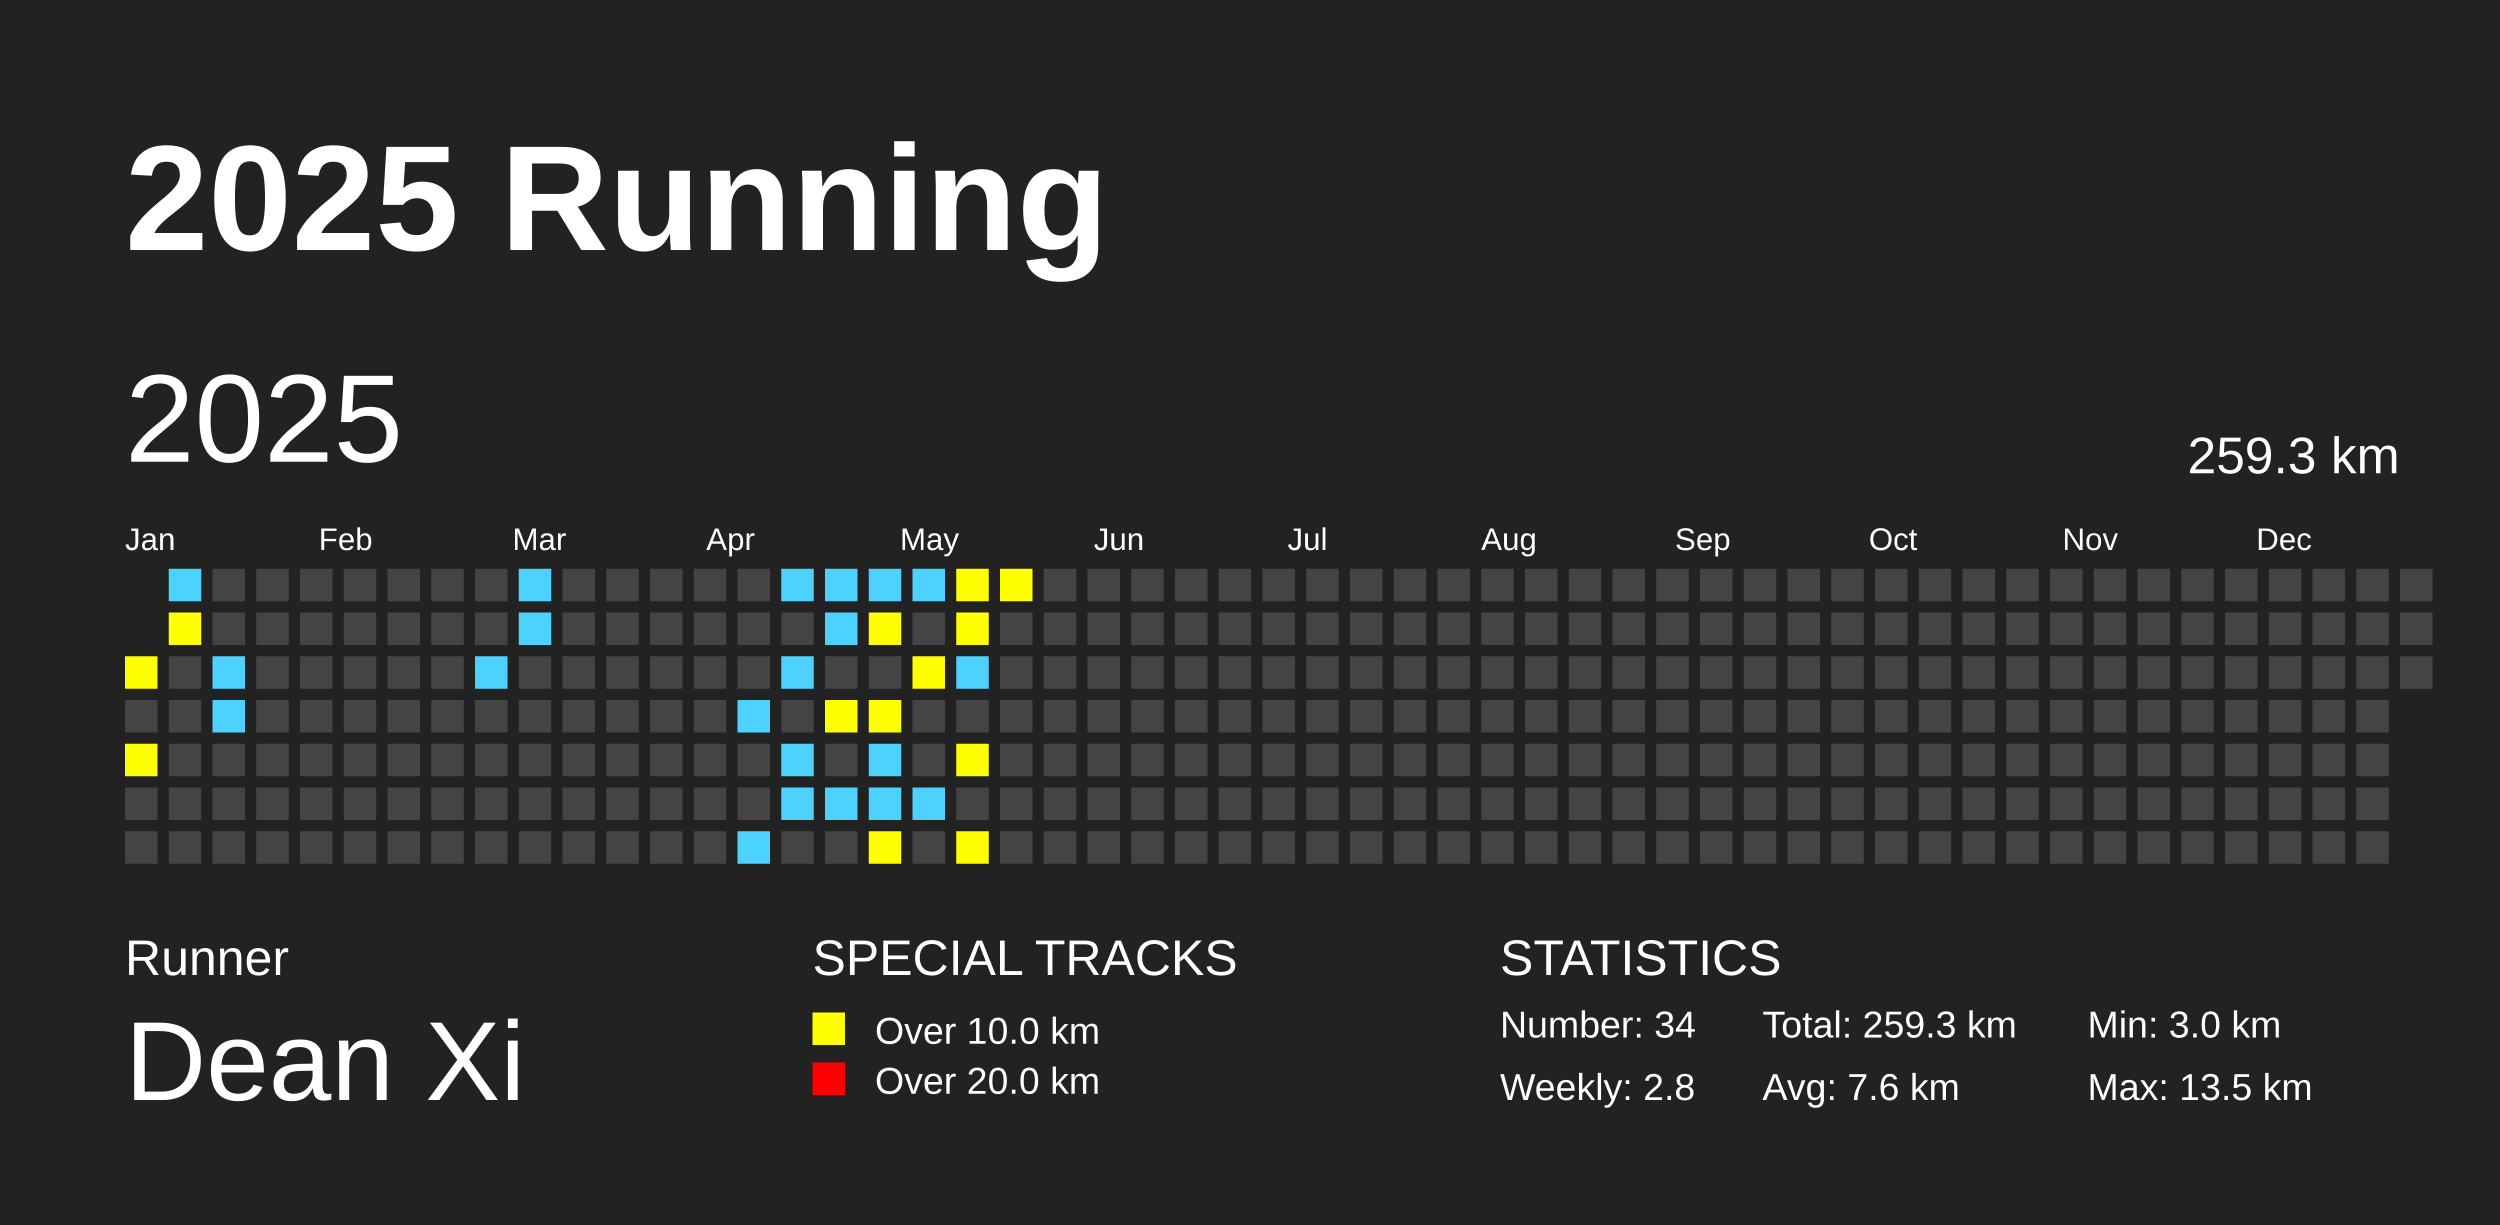
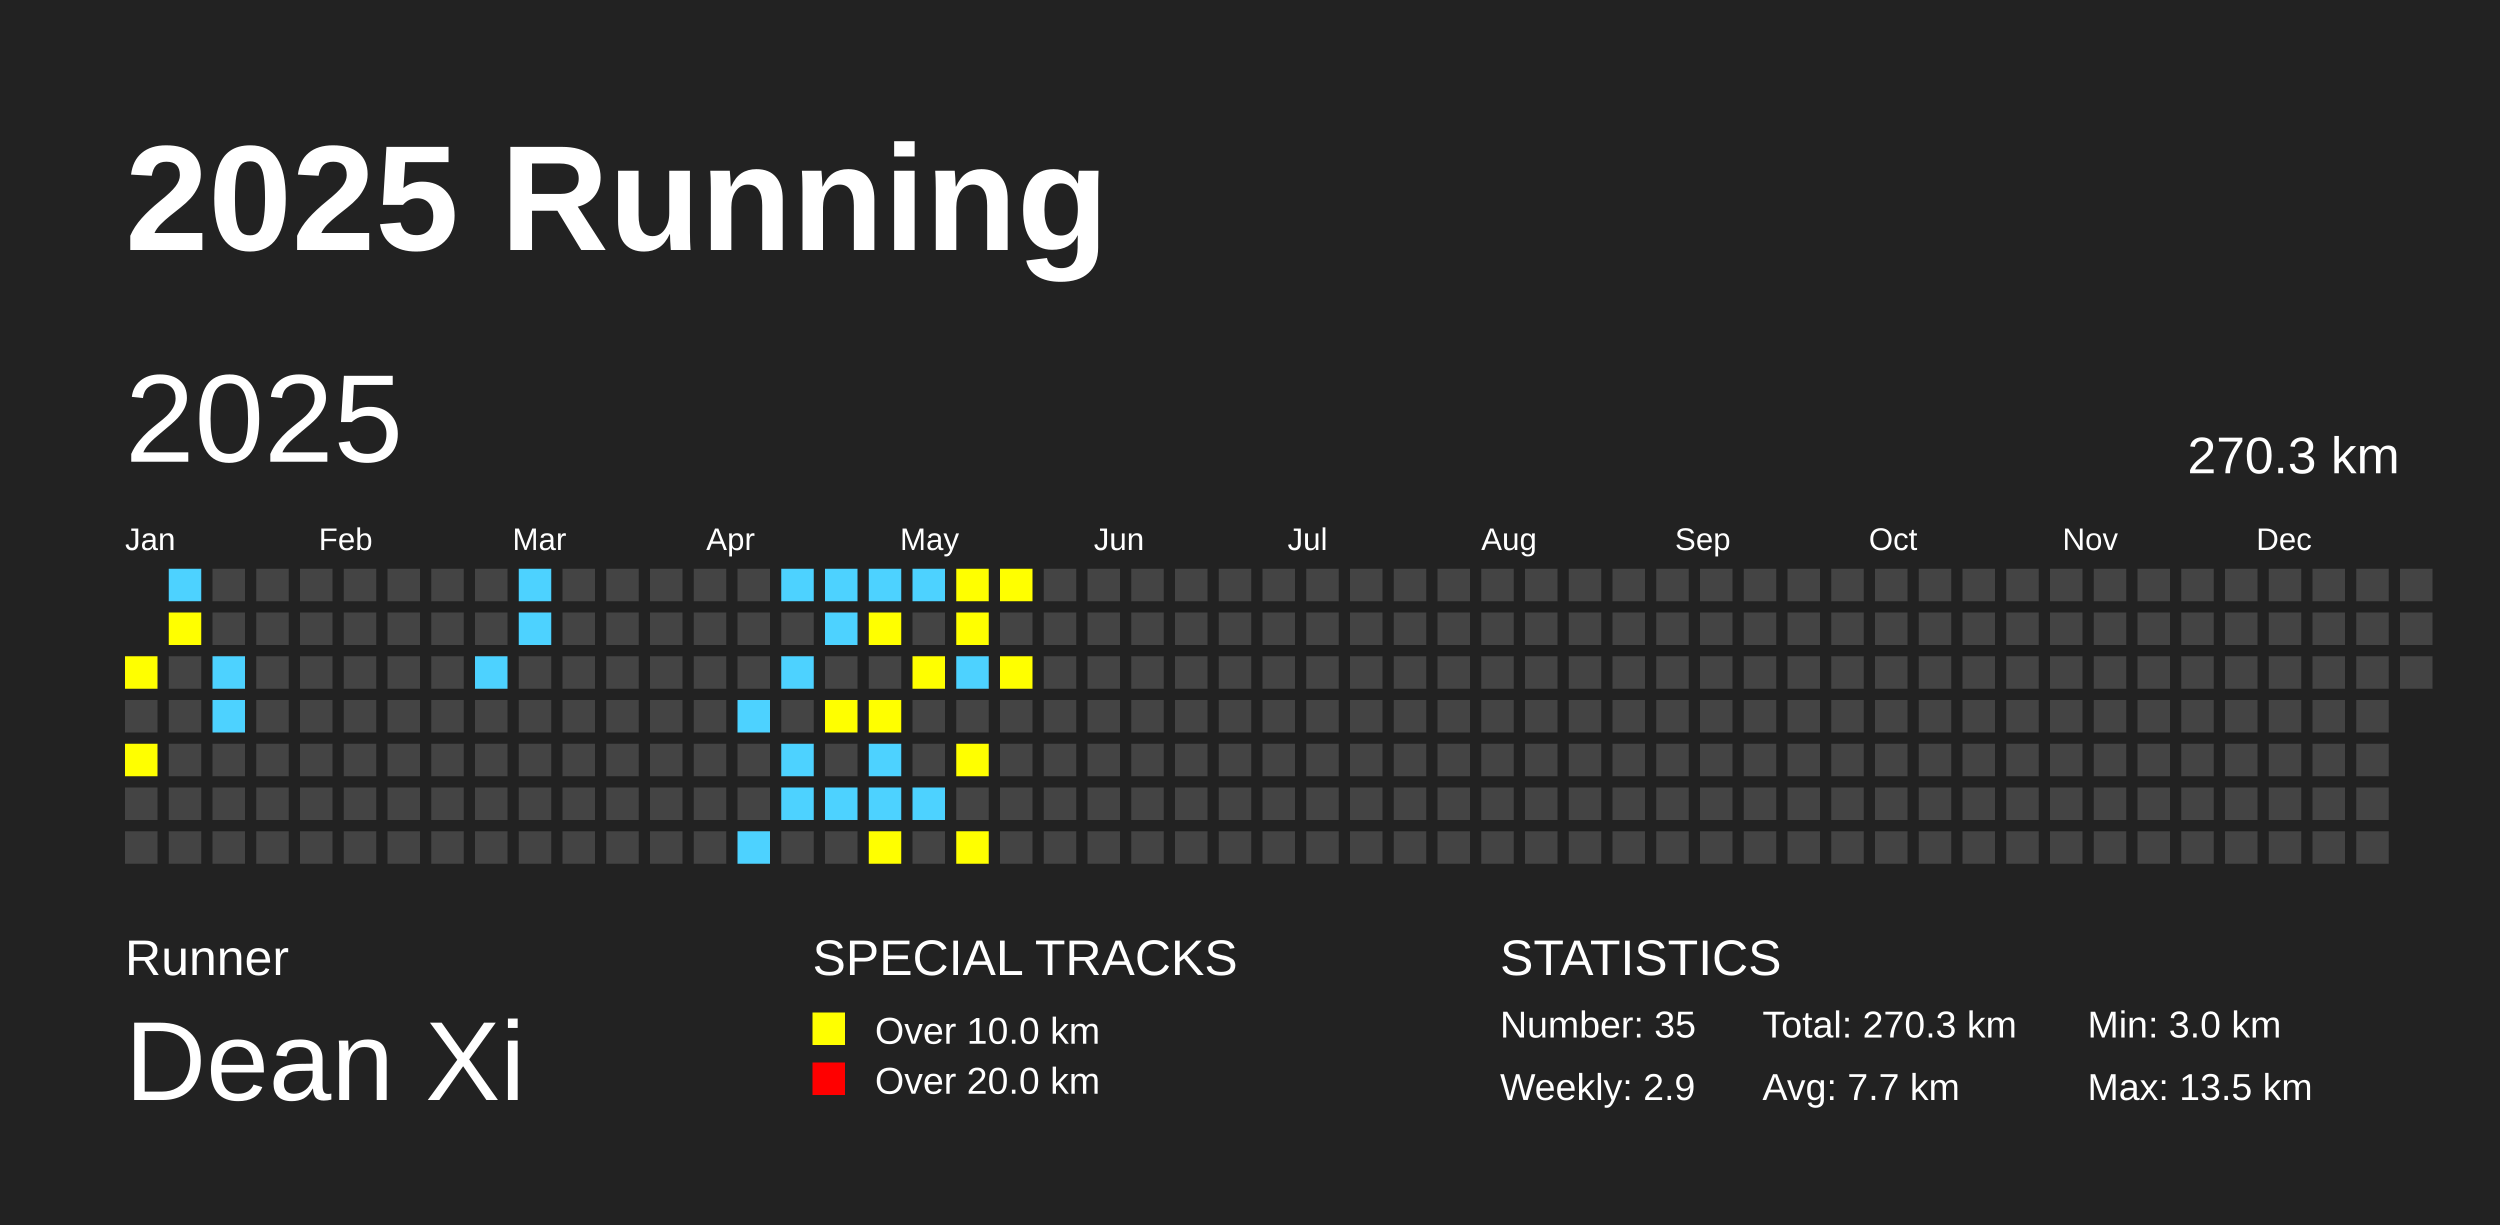
<svg xmlns="http://www.w3.org/2000/svg" baseProfile="full" height="98mm" version="1.1" viewBox="0,0,200,98" width="200mm">
  <defs />
  <rect fill="#222222" height="98" width="200" x="0" y="0" />
  <text fill="#FFFFFF" style="font-size:12px; font-family:Arial; font-weight:bold;" x="10" y="20">2025 Running</text>
  <text fill="#FFFFFF" style="font-size:4px; font-family:Arial" x="10" y="78">Runner</text>
  <text fill="#FFFFFF" style="font-size:9px; font-family:Arial" x="10" y="88">Dean Xi</text>
  <text fill="#FFFFFF" style="font-size:4px; font-family:Arial" x="65" y="78">SPECIAL TRACKS</text>
  <rect fill="yellow" height="2.6" width="2.6" x="65" y="81" />
  <text fill="#FFFFFF" style="font-size:3px; font-family:Arial" x="70" y="83.5">Over 10.0 km</text>
  <rect fill="red" height="2.6" width="2.6" x="65" y="85" />
  <text fill="#FFFFFF" style="font-size:3px; font-family:Arial" x="70" y="87.5">Over 20.0 km</text>
  <text fill="#FFFFFF" style="font-size:4px; font-family:Arial" x="120" y="78">STATISTICS</text>
-   <text fill="#FFFFFF" style="font-size:3px; font-family:Arial" x="120" y="83">Number: 34</text>
-   <text fill="#FFFFFF" style="font-size:3px; font-family:Arial" x="120" y="88">Weekly: 2.8</text>
-   <text fill="#FFFFFF" style="font-size:3px; font-family:Arial" x="141" y="83">Total: 259.3 km</text>
-   <text fill="#FFFFFF" style="font-size:3px; font-family:Arial" x="141" y="88">Avg: 7.6 km</text>
+   <text fill="#FFFFFF" style="font-size:3px; font-family:Arial" x="120" y="83">Number: 35</text>
+   <text fill="#FFFFFF" style="font-size:3px; font-family:Arial" x="120" y="88">Weekly: 2.9</text>
+   <text fill="#FFFFFF" style="font-size:3px; font-family:Arial" x="141" y="83">Total: 270.3 km</text>
+   <text fill="#FFFFFF" style="font-size:3px; font-family:Arial" x="141" y="88">Avg: 7.7 km</text>
  <text fill="#FFFFFF" style="font-size:3px; font-family:Arial" x="167" y="83">Min: 3.0 km</text>
  <text fill="#FFFFFF" style="font-size:3px; font-family:Arial" x="167" y="88">Max: 13.5 km</text>
  <text dominant-baseline="hanging" fill="#FFFFFF" style="font-size:10.0px; font-family:Arial;" x="10" y="30">2025</text>
-   <text dominant-baseline="hanging" fill="#FFFFFF" style="font-size:4.125px; font-family:Arial;" x="175" y="35">259.3 km</text>
+   <text dominant-baseline="hanging" fill="#FFFFFF" style="font-size:4.125px; font-family:Arial;" x="175" y="35">270.3 km</text>
  <text fill="#FFFFFF" style="font-size:2.5px; font-family:Arial" x="10.0" y="44">Jan</text>
  <text fill="#FFFFFF" style="font-size:2.5px; font-family:Arial" x="25.5" y="44">Feb</text>
  <text fill="#FFFFFF" style="font-size:2.5px; font-family:Arial" x="41.0" y="44">Mar</text>
  <text fill="#FFFFFF" style="font-size:2.5px; font-family:Arial" x="56.5" y="44">Apr</text>
  <text fill="#FFFFFF" style="font-size:2.5px; font-family:Arial" x="72.0" y="44">May</text>
  <text fill="#FFFFFF" style="font-size:2.5px; font-family:Arial" x="87.5" y="44">Jun</text>
  <text fill="#FFFFFF" style="font-size:2.5px; font-family:Arial" x="103.0" y="44">Jul</text>
  <text fill="#FFFFFF" style="font-size:2.5px; font-family:Arial" x="118.5" y="44">Aug</text>
  <text fill="#FFFFFF" style="font-size:2.5px; font-family:Arial" x="134.0" y="44">Sep</text>
  <text fill="#FFFFFF" style="font-size:2.5px; font-family:Arial" x="149.5" y="44">Oct</text>
  <text fill="#FFFFFF" style="font-size:2.5px; font-family:Arial" x="165.0" y="44">Nov</text>
  <text fill="#FFFFFF" style="font-size:2.5px; font-family:Arial" x="180.5" y="44">Dec</text>
  <rect fill="yellow" height="2.6" width="2.6" x="10.0" y="52.5" />
  <rect fill="#444444" height="2.6" width="2.6" x="10.0" y="56.0" />
  <rect fill="yellow" height="2.6" width="2.6" x="10.0" y="59.5" />
  <rect fill="#444444" height="2.6" width="2.6" x="10.0" y="63.0" />
  <rect fill="#444444" height="2.6" width="2.6" x="10.0" y="66.5" />
  <rect fill="#4DD2FF" height="2.6" width="2.6" x="13.5" y="45.5" />
  <rect fill="yellow" height="2.6" width="2.6" x="13.5" y="49.0" />
  <rect fill="#444444" height="2.6" width="2.6" x="13.5" y="52.5" />
  <rect fill="#444444" height="2.6" width="2.6" x="13.5" y="56.0" />
  <rect fill="#444444" height="2.6" width="2.6" x="13.5" y="59.5" />
  <rect fill="#444444" height="2.6" width="2.6" x="13.5" y="63.0" />
  <rect fill="#444444" height="2.6" width="2.6" x="13.5" y="66.5" />
  <rect fill="#444444" height="2.6" width="2.6" x="17.0" y="45.5" />
  <rect fill="#444444" height="2.6" width="2.6" x="17.0" y="49.0" />
  <rect fill="#4DD2FF" height="2.6" width="2.6" x="17.0" y="52.5" />
  <rect fill="#4DD2FF" height="2.6" width="2.6" x="17.0" y="56.0" />
  <rect fill="#444444" height="2.6" width="2.6" x="17.0" y="59.5" />
  <rect fill="#444444" height="2.6" width="2.6" x="17.0" y="63.0" />
  <rect fill="#444444" height="2.6" width="2.6" x="17.0" y="66.5" />
  <rect fill="#444444" height="2.6" width="2.6" x="20.5" y="45.5" />
  <rect fill="#444444" height="2.6" width="2.6" x="20.5" y="49.0" />
  <rect fill="#444444" height="2.6" width="2.6" x="20.5" y="52.5" />
  <rect fill="#444444" height="2.6" width="2.6" x="20.5" y="56.0" />
  <rect fill="#444444" height="2.6" width="2.6" x="20.5" y="59.5" />
  <rect fill="#444444" height="2.6" width="2.6" x="20.5" y="63.0" />
  <rect fill="#444444" height="2.6" width="2.6" x="20.5" y="66.5" />
  <rect fill="#444444" height="2.6" width="2.6" x="24.0" y="45.5" />
  <rect fill="#444444" height="2.6" width="2.6" x="24.0" y="49.0" />
  <rect fill="#444444" height="2.6" width="2.6" x="24.0" y="52.5" />
  <rect fill="#444444" height="2.6" width="2.6" x="24.0" y="56.0" />
  <rect fill="#444444" height="2.6" width="2.6" x="24.0" y="59.5" />
  <rect fill="#444444" height="2.6" width="2.6" x="24.0" y="63.0" />
  <rect fill="#444444" height="2.6" width="2.6" x="24.0" y="66.5" />
  <rect fill="#444444" height="2.6" width="2.6" x="27.5" y="45.5" />
  <rect fill="#444444" height="2.6" width="2.6" x="27.5" y="49.0" />
  <rect fill="#444444" height="2.6" width="2.6" x="27.5" y="52.5" />
  <rect fill="#444444" height="2.6" width="2.6" x="27.5" y="56.0" />
  <rect fill="#444444" height="2.6" width="2.6" x="27.5" y="59.5" />
  <rect fill="#444444" height="2.6" width="2.6" x="27.5" y="63.0" />
  <rect fill="#444444" height="2.6" width="2.6" x="27.5" y="66.5" />
  <rect fill="#444444" height="2.6" width="2.6" x="31.0" y="45.5" />
  <rect fill="#444444" height="2.6" width="2.6" x="31.0" y="49.0" />
  <rect fill="#444444" height="2.6" width="2.6" x="31.0" y="52.5" />
  <rect fill="#444444" height="2.6" width="2.6" x="31.0" y="56.0" />
  <rect fill="#444444" height="2.6" width="2.6" x="31.0" y="59.5" />
  <rect fill="#444444" height="2.6" width="2.6" x="31.0" y="63.0" />
  <rect fill="#444444" height="2.6" width="2.6" x="31.0" y="66.5" />
  <rect fill="#444444" height="2.6" width="2.6" x="34.5" y="45.5" />
  <rect fill="#444444" height="2.6" width="2.6" x="34.5" y="49.0" />
  <rect fill="#444444" height="2.6" width="2.6" x="34.5" y="52.5" />
  <rect fill="#444444" height="2.6" width="2.6" x="34.5" y="56.0" />
  <rect fill="#444444" height="2.6" width="2.6" x="34.5" y="59.5" />
  <rect fill="#444444" height="2.6" width="2.6" x="34.5" y="63.0" />
  <rect fill="#444444" height="2.6" width="2.6" x="34.5" y="66.5" />
  <rect fill="#444444" height="2.6" width="2.6" x="38.0" y="45.5" />
  <rect fill="#444444" height="2.6" width="2.6" x="38.0" y="49.0" />
  <rect fill="#4DD2FF" height="2.6" width="2.6" x="38.0" y="52.5" />
  <rect fill="#444444" height="2.6" width="2.6" x="38.0" y="56.0" />
  <rect fill="#444444" height="2.6" width="2.6" x="38.0" y="59.5" />
  <rect fill="#444444" height="2.6" width="2.6" x="38.0" y="63.0" />
  <rect fill="#444444" height="2.6" width="2.6" x="38.0" y="66.5" />
  <rect fill="#4DD2FF" height="2.6" width="2.6" x="41.5" y="45.5" />
  <rect fill="#4DD2FF" height="2.6" width="2.6" x="41.5" y="49.0" />
  <rect fill="#444444" height="2.6" width="2.6" x="41.5" y="52.5" />
  <rect fill="#444444" height="2.6" width="2.6" x="41.5" y="56.0" />
  <rect fill="#444444" height="2.6" width="2.6" x="41.5" y="59.5" />
  <rect fill="#444444" height="2.6" width="2.6" x="41.5" y="63.0" />
  <rect fill="#444444" height="2.6" width="2.6" x="41.5" y="66.5" />
  <rect fill="#444444" height="2.6" width="2.6" x="45.0" y="45.5" />
  <rect fill="#444444" height="2.6" width="2.6" x="45.0" y="49.0" />
  <rect fill="#444444" height="2.6" width="2.6" x="45.0" y="52.5" />
  <rect fill="#444444" height="2.6" width="2.6" x="45.0" y="56.0" />
  <rect fill="#444444" height="2.6" width="2.6" x="45.0" y="59.5" />
  <rect fill="#444444" height="2.6" width="2.6" x="45.0" y="63.0" />
  <rect fill="#444444" height="2.6" width="2.6" x="45.0" y="66.5" />
  <rect fill="#444444" height="2.6" width="2.6" x="48.5" y="45.5" />
  <rect fill="#444444" height="2.6" width="2.6" x="48.5" y="49.0" />
  <rect fill="#444444" height="2.6" width="2.6" x="48.5" y="52.5" />
  <rect fill="#444444" height="2.6" width="2.6" x="48.5" y="56.0" />
  <rect fill="#444444" height="2.6" width="2.6" x="48.5" y="59.5" />
  <rect fill="#444444" height="2.6" width="2.6" x="48.5" y="63.0" />
  <rect fill="#444444" height="2.6" width="2.6" x="48.5" y="66.5" />
  <rect fill="#444444" height="2.6" width="2.6" x="52.0" y="45.5" />
  <rect fill="#444444" height="2.6" width="2.6" x="52.0" y="49.0" />
  <rect fill="#444444" height="2.6" width="2.6" x="52.0" y="52.5" />
  <rect fill="#444444" height="2.6" width="2.6" x="52.0" y="56.0" />
  <rect fill="#444444" height="2.6" width="2.6" x="52.0" y="59.5" />
  <rect fill="#444444" height="2.6" width="2.6" x="52.0" y="63.0" />
  <rect fill="#444444" height="2.6" width="2.6" x="52.0" y="66.5" />
  <rect fill="#444444" height="2.6" width="2.6" x="55.5" y="45.5" />
  <rect fill="#444444" height="2.6" width="2.6" x="55.5" y="49.0" />
  <rect fill="#444444" height="2.6" width="2.6" x="55.5" y="52.5" />
  <rect fill="#444444" height="2.6" width="2.6" x="55.5" y="56.0" />
  <rect fill="#444444" height="2.6" width="2.6" x="55.5" y="59.5" />
  <rect fill="#444444" height="2.6" width="2.6" x="55.5" y="63.0" />
  <rect fill="#444444" height="2.6" width="2.6" x="55.5" y="66.5" />
  <rect fill="#444444" height="2.6" width="2.6" x="59.0" y="45.5" />
  <rect fill="#444444" height="2.6" width="2.6" x="59.0" y="49.0" />
  <rect fill="#444444" height="2.6" width="2.6" x="59.0" y="52.5" />
  <rect fill="#4DD2FF" height="2.6" width="2.6" x="59.0" y="56.0" />
  <rect fill="#444444" height="2.6" width="2.6" x="59.0" y="59.5" />
  <rect fill="#444444" height="2.6" width="2.6" x="59.0" y="63.0" />
  <rect fill="#4DD2FF" height="2.6" width="2.6" x="59.0" y="66.5" />
  <rect fill="#4DD2FF" height="2.6" width="2.6" x="62.5" y="45.5" />
  <rect fill="#444444" height="2.6" width="2.6" x="62.5" y="49.0" />
  <rect fill="#4DD2FF" height="2.6" width="2.6" x="62.5" y="52.5" />
  <rect fill="#444444" height="2.6" width="2.6" x="62.5" y="56.0" />
  <rect fill="#4DD2FF" height="2.6" width="2.6" x="62.5" y="59.5" />
  <rect fill="#4DD2FF" height="2.6" width="2.6" x="62.5" y="63.0" />
  <rect fill="#444444" height="2.6" width="2.6" x="62.5" y="66.5" />
  <rect fill="#4DD2FF" height="2.6" width="2.6" x="66.0" y="45.5" />
  <rect fill="#4DD2FF" height="2.6" width="2.6" x="66.0" y="49.0" />
  <rect fill="#444444" height="2.6" width="2.6" x="66.0" y="52.5" />
  <rect fill="yellow" height="2.6" width="2.6" x="66.0" y="56.0" />
  <rect fill="#444444" height="2.6" width="2.6" x="66.0" y="59.5" />
  <rect fill="#4DD2FF" height="2.6" width="2.6" x="66.0" y="63.0" />
  <rect fill="#444444" height="2.6" width="2.6" x="66.0" y="66.5" />
  <rect fill="#4DD2FF" height="2.6" width="2.6" x="69.5" y="45.5" />
  <rect fill="yellow" height="2.6" width="2.6" x="69.5" y="49.0" />
  <rect fill="#444444" height="2.6" width="2.6" x="69.5" y="52.5" />
  <rect fill="yellow" height="2.6" width="2.6" x="69.5" y="56.0" />
  <rect fill="#4DD2FF" height="2.6" width="2.6" x="69.5" y="59.5" />
  <rect fill="#4DD2FF" height="2.6" width="2.6" x="69.5" y="63.0" />
  <rect fill="yellow" height="2.6" width="2.6" x="69.5" y="66.5" />
  <rect fill="#4DD2FF" height="2.6" width="2.6" x="73.0" y="45.5" />
  <rect fill="#444444" height="2.6" width="2.6" x="73.0" y="49.0" />
  <rect fill="yellow" height="2.6" width="2.6" x="73.0" y="52.5" />
  <rect fill="#444444" height="2.6" width="2.6" x="73.0" y="56.0" />
  <rect fill="#444444" height="2.6" width="2.6" x="73.0" y="59.5" />
  <rect fill="#4DD2FF" height="2.6" width="2.6" x="73.0" y="63.0" />
  <rect fill="#444444" height="2.6" width="2.6" x="73.0" y="66.5" />
  <rect fill="yellow" height="2.6" width="2.6" x="76.5" y="45.5" />
  <rect fill="yellow" height="2.6" width="2.6" x="76.5" y="49.0" />
  <rect fill="#4DD2FF" height="2.6" width="2.6" x="76.5" y="52.5" />
  <rect fill="#444444" height="2.6" width="2.6" x="76.5" y="56.0" />
  <rect fill="yellow" height="2.6" width="2.6" x="76.5" y="59.5" />
  <rect fill="#444444" height="2.6" width="2.6" x="76.5" y="63.0" />
  <rect fill="yellow" height="2.6" width="2.6" x="76.5" y="66.5" />
  <rect fill="yellow" height="2.6" width="2.6" x="80.0" y="45.5" />
  <rect fill="#444444" height="2.6" width="2.6" x="80.0" y="49.0" />
-   <rect fill="#444444" height="2.6" width="2.6" x="80.0" y="52.5" />
+   <rect fill="yellow" height="2.6" width="2.6" x="80.0" y="52.5" />
  <rect fill="#444444" height="2.6" width="2.6" x="80.0" y="56.0" />
  <rect fill="#444444" height="2.6" width="2.6" x="80.0" y="59.5" />
  <rect fill="#444444" height="2.6" width="2.6" x="80.0" y="63.0" />
  <rect fill="#444444" height="2.6" width="2.6" x="80.0" y="66.5" />
  <rect fill="#444444" height="2.6" width="2.6" x="83.5" y="45.5" />
  <rect fill="#444444" height="2.6" width="2.6" x="83.5" y="49.0" />
  <rect fill="#444444" height="2.6" width="2.6" x="83.5" y="52.5" />
  <rect fill="#444444" height="2.6" width="2.6" x="83.5" y="56.0" />
  <rect fill="#444444" height="2.6" width="2.6" x="83.5" y="59.5" />
  <rect fill="#444444" height="2.6" width="2.6" x="83.5" y="63.0" />
  <rect fill="#444444" height="2.6" width="2.6" x="83.5" y="66.5" />
  <rect fill="#444444" height="2.6" width="2.6" x="87.0" y="45.5" />
  <rect fill="#444444" height="2.6" width="2.6" x="87.0" y="49.0" />
  <rect fill="#444444" height="2.6" width="2.6" x="87.0" y="52.5" />
  <rect fill="#444444" height="2.6" width="2.6" x="87.0" y="56.0" />
  <rect fill="#444444" height="2.6" width="2.6" x="87.0" y="59.5" />
  <rect fill="#444444" height="2.6" width="2.6" x="87.0" y="63.0" />
  <rect fill="#444444" height="2.6" width="2.6" x="87.0" y="66.5" />
  <rect fill="#444444" height="2.6" width="2.6" x="90.5" y="45.5" />
  <rect fill="#444444" height="2.6" width="2.6" x="90.5" y="49.0" />
  <rect fill="#444444" height="2.6" width="2.6" x="90.5" y="52.5" />
  <rect fill="#444444" height="2.6" width="2.6" x="90.5" y="56.0" />
  <rect fill="#444444" height="2.6" width="2.6" x="90.5" y="59.5" />
  <rect fill="#444444" height="2.6" width="2.6" x="90.5" y="63.0" />
  <rect fill="#444444" height="2.6" width="2.6" x="90.5" y="66.5" />
  <rect fill="#444444" height="2.6" width="2.6" x="94.0" y="45.5" />
  <rect fill="#444444" height="2.6" width="2.6" x="94.0" y="49.0" />
  <rect fill="#444444" height="2.6" width="2.6" x="94.0" y="52.5" />
  <rect fill="#444444" height="2.6" width="2.6" x="94.0" y="56.0" />
  <rect fill="#444444" height="2.6" width="2.6" x="94.0" y="59.5" />
  <rect fill="#444444" height="2.6" width="2.6" x="94.0" y="63.0" />
  <rect fill="#444444" height="2.6" width="2.6" x="94.0" y="66.5" />
  <rect fill="#444444" height="2.6" width="2.6" x="97.5" y="45.5" />
  <rect fill="#444444" height="2.6" width="2.6" x="97.5" y="49.0" />
  <rect fill="#444444" height="2.6" width="2.6" x="97.5" y="52.5" />
  <rect fill="#444444" height="2.6" width="2.6" x="97.5" y="56.0" />
  <rect fill="#444444" height="2.6" width="2.6" x="97.5" y="59.5" />
  <rect fill="#444444" height="2.6" width="2.6" x="97.5" y="63.0" />
  <rect fill="#444444" height="2.6" width="2.6" x="97.5" y="66.5" />
  <rect fill="#444444" height="2.6" width="2.6" x="101.0" y="45.5" />
  <rect fill="#444444" height="2.6" width="2.6" x="101.0" y="49.0" />
  <rect fill="#444444" height="2.6" width="2.6" x="101.0" y="52.5" />
  <rect fill="#444444" height="2.6" width="2.6" x="101.0" y="56.0" />
  <rect fill="#444444" height="2.6" width="2.6" x="101.0" y="59.5" />
  <rect fill="#444444" height="2.6" width="2.6" x="101.0" y="63.0" />
  <rect fill="#444444" height="2.6" width="2.6" x="101.0" y="66.5" />
  <rect fill="#444444" height="2.6" width="2.6" x="104.5" y="45.5" />
  <rect fill="#444444" height="2.6" width="2.6" x="104.5" y="49.0" />
  <rect fill="#444444" height="2.6" width="2.6" x="104.5" y="52.5" />
  <rect fill="#444444" height="2.6" width="2.6" x="104.5" y="56.0" />
  <rect fill="#444444" height="2.6" width="2.6" x="104.5" y="59.5" />
  <rect fill="#444444" height="2.6" width="2.6" x="104.5" y="63.0" />
  <rect fill="#444444" height="2.6" width="2.6" x="104.5" y="66.5" />
  <rect fill="#444444" height="2.6" width="2.6" x="108.0" y="45.5" />
  <rect fill="#444444" height="2.6" width="2.6" x="108.0" y="49.0" />
  <rect fill="#444444" height="2.6" width="2.6" x="108.0" y="52.5" />
  <rect fill="#444444" height="2.6" width="2.6" x="108.0" y="56.0" />
  <rect fill="#444444" height="2.6" width="2.6" x="108.0" y="59.5" />
  <rect fill="#444444" height="2.6" width="2.6" x="108.0" y="63.0" />
  <rect fill="#444444" height="2.6" width="2.6" x="108.0" y="66.5" />
  <rect fill="#444444" height="2.6" width="2.6" x="111.5" y="45.5" />
  <rect fill="#444444" height="2.6" width="2.6" x="111.5" y="49.0" />
  <rect fill="#444444" height="2.6" width="2.6" x="111.5" y="52.5" />
  <rect fill="#444444" height="2.6" width="2.6" x="111.5" y="56.0" />
  <rect fill="#444444" height="2.6" width="2.6" x="111.5" y="59.5" />
  <rect fill="#444444" height="2.6" width="2.6" x="111.5" y="63.0" />
  <rect fill="#444444" height="2.6" width="2.6" x="111.5" y="66.5" />
  <rect fill="#444444" height="2.6" width="2.6" x="115.0" y="45.5" />
  <rect fill="#444444" height="2.6" width="2.6" x="115.0" y="49.0" />
  <rect fill="#444444" height="2.6" width="2.6" x="115.0" y="52.5" />
  <rect fill="#444444" height="2.6" width="2.6" x="115.0" y="56.0" />
  <rect fill="#444444" height="2.6" width="2.6" x="115.0" y="59.5" />
  <rect fill="#444444" height="2.6" width="2.6" x="115.0" y="63.0" />
  <rect fill="#444444" height="2.6" width="2.6" x="115.0" y="66.5" />
  <rect fill="#444444" height="2.6" width="2.6" x="118.5" y="45.5" />
  <rect fill="#444444" height="2.6" width="2.6" x="118.5" y="49.0" />
  <rect fill="#444444" height="2.6" width="2.6" x="118.5" y="52.5" />
  <rect fill="#444444" height="2.6" width="2.6" x="118.5" y="56.0" />
  <rect fill="#444444" height="2.6" width="2.6" x="118.5" y="59.5" />
  <rect fill="#444444" height="2.6" width="2.6" x="118.5" y="63.0" />
  <rect fill="#444444" height="2.6" width="2.6" x="118.5" y="66.5" />
  <rect fill="#444444" height="2.6" width="2.6" x="122.0" y="45.5" />
  <rect fill="#444444" height="2.6" width="2.6" x="122.0" y="49.0" />
  <rect fill="#444444" height="2.6" width="2.6" x="122.0" y="52.5" />
  <rect fill="#444444" height="2.6" width="2.6" x="122.0" y="56.0" />
  <rect fill="#444444" height="2.6" width="2.6" x="122.0" y="59.5" />
  <rect fill="#444444" height="2.6" width="2.6" x="122.0" y="63.0" />
  <rect fill="#444444" height="2.6" width="2.6" x="122.0" y="66.5" />
  <rect fill="#444444" height="2.6" width="2.6" x="125.5" y="45.5" />
  <rect fill="#444444" height="2.6" width="2.6" x="125.5" y="49.0" />
  <rect fill="#444444" height="2.6" width="2.6" x="125.5" y="52.5" />
  <rect fill="#444444" height="2.6" width="2.6" x="125.5" y="56.0" />
  <rect fill="#444444" height="2.6" width="2.6" x="125.5" y="59.5" />
  <rect fill="#444444" height="2.6" width="2.6" x="125.5" y="63.0" />
  <rect fill="#444444" height="2.6" width="2.6" x="125.5" y="66.5" />
  <rect fill="#444444" height="2.6" width="2.6" x="129.0" y="45.5" />
  <rect fill="#444444" height="2.6" width="2.6" x="129.0" y="49.0" />
  <rect fill="#444444" height="2.6" width="2.6" x="129.0" y="52.5" />
  <rect fill="#444444" height="2.6" width="2.6" x="129.0" y="56.0" />
  <rect fill="#444444" height="2.6" width="2.6" x="129.0" y="59.5" />
  <rect fill="#444444" height="2.6" width="2.6" x="129.0" y="63.0" />
  <rect fill="#444444" height="2.6" width="2.6" x="129.0" y="66.5" />
  <rect fill="#444444" height="2.6" width="2.6" x="132.5" y="45.5" />
  <rect fill="#444444" height="2.6" width="2.6" x="132.5" y="49.0" />
  <rect fill="#444444" height="2.6" width="2.6" x="132.5" y="52.5" />
  <rect fill="#444444" height="2.6" width="2.6" x="132.5" y="56.0" />
  <rect fill="#444444" height="2.6" width="2.6" x="132.5" y="59.5" />
  <rect fill="#444444" height="2.6" width="2.6" x="132.5" y="63.0" />
  <rect fill="#444444" height="2.6" width="2.6" x="132.5" y="66.5" />
  <rect fill="#444444" height="2.6" width="2.6" x="136.0" y="45.5" />
  <rect fill="#444444" height="2.6" width="2.6" x="136.0" y="49.0" />
  <rect fill="#444444" height="2.6" width="2.6" x="136.0" y="52.5" />
  <rect fill="#444444" height="2.6" width="2.6" x="136.0" y="56.0" />
  <rect fill="#444444" height="2.6" width="2.6" x="136.0" y="59.5" />
  <rect fill="#444444" height="2.6" width="2.6" x="136.0" y="63.0" />
  <rect fill="#444444" height="2.6" width="2.6" x="136.0" y="66.5" />
  <rect fill="#444444" height="2.6" width="2.6" x="139.5" y="45.5" />
  <rect fill="#444444" height="2.6" width="2.6" x="139.5" y="49.0" />
  <rect fill="#444444" height="2.6" width="2.6" x="139.5" y="52.5" />
  <rect fill="#444444" height="2.6" width="2.6" x="139.5" y="56.0" />
  <rect fill="#444444" height="2.6" width="2.6" x="139.5" y="59.5" />
  <rect fill="#444444" height="2.6" width="2.6" x="139.5" y="63.0" />
  <rect fill="#444444" height="2.6" width="2.6" x="139.5" y="66.5" />
  <rect fill="#444444" height="2.6" width="2.6" x="143.0" y="45.5" />
  <rect fill="#444444" height="2.6" width="2.6" x="143.0" y="49.0" />
  <rect fill="#444444" height="2.6" width="2.6" x="143.0" y="52.5" />
  <rect fill="#444444" height="2.6" width="2.6" x="143.0" y="56.0" />
  <rect fill="#444444" height="2.6" width="2.6" x="143.0" y="59.5" />
  <rect fill="#444444" height="2.6" width="2.6" x="143.0" y="63.0" />
  <rect fill="#444444" height="2.6" width="2.6" x="143.0" y="66.5" />
  <rect fill="#444444" height="2.6" width="2.6" x="146.5" y="45.5" />
  <rect fill="#444444" height="2.6" width="2.6" x="146.5" y="49.0" />
  <rect fill="#444444" height="2.6" width="2.6" x="146.5" y="52.5" />
  <rect fill="#444444" height="2.6" width="2.6" x="146.5" y="56.0" />
  <rect fill="#444444" height="2.6" width="2.6" x="146.5" y="59.5" />
  <rect fill="#444444" height="2.6" width="2.6" x="146.5" y="63.0" />
  <rect fill="#444444" height="2.6" width="2.6" x="146.5" y="66.5" />
  <rect fill="#444444" height="2.6" width="2.6" x="150.0" y="45.5" />
  <rect fill="#444444" height="2.6" width="2.6" x="150.0" y="49.0" />
  <rect fill="#444444" height="2.6" width="2.6" x="150.0" y="52.5" />
  <rect fill="#444444" height="2.6" width="2.6" x="150.0" y="56.0" />
  <rect fill="#444444" height="2.6" width="2.6" x="150.0" y="59.5" />
  <rect fill="#444444" height="2.6" width="2.6" x="150.0" y="63.0" />
  <rect fill="#444444" height="2.6" width="2.6" x="150.0" y="66.5" />
  <rect fill="#444444" height="2.6" width="2.6" x="153.5" y="45.5" />
  <rect fill="#444444" height="2.6" width="2.6" x="153.5" y="49.0" />
  <rect fill="#444444" height="2.6" width="2.6" x="153.5" y="52.5" />
  <rect fill="#444444" height="2.6" width="2.6" x="153.5" y="56.0" />
  <rect fill="#444444" height="2.6" width="2.6" x="153.5" y="59.5" />
  <rect fill="#444444" height="2.6" width="2.6" x="153.5" y="63.0" />
  <rect fill="#444444" height="2.6" width="2.6" x="153.5" y="66.5" />
  <rect fill="#444444" height="2.6" width="2.6" x="157.0" y="45.5" />
  <rect fill="#444444" height="2.6" width="2.6" x="157.0" y="49.0" />
  <rect fill="#444444" height="2.6" width="2.6" x="157.0" y="52.5" />
  <rect fill="#444444" height="2.6" width="2.6" x="157.0" y="56.0" />
  <rect fill="#444444" height="2.6" width="2.6" x="157.0" y="59.5" />
  <rect fill="#444444" height="2.6" width="2.6" x="157.0" y="63.0" />
  <rect fill="#444444" height="2.6" width="2.6" x="157.0" y="66.5" />
  <rect fill="#444444" height="2.6" width="2.6" x="160.5" y="45.5" />
  <rect fill="#444444" height="2.6" width="2.6" x="160.5" y="49.0" />
  <rect fill="#444444" height="2.6" width="2.6" x="160.5" y="52.5" />
  <rect fill="#444444" height="2.6" width="2.6" x="160.5" y="56.0" />
  <rect fill="#444444" height="2.6" width="2.6" x="160.5" y="59.5" />
  <rect fill="#444444" height="2.6" width="2.6" x="160.5" y="63.0" />
  <rect fill="#444444" height="2.6" width="2.6" x="160.5" y="66.5" />
  <rect fill="#444444" height="2.6" width="2.6" x="164.0" y="45.5" />
  <rect fill="#444444" height="2.6" width="2.6" x="164.0" y="49.0" />
  <rect fill="#444444" height="2.6" width="2.6" x="164.0" y="52.5" />
  <rect fill="#444444" height="2.6" width="2.6" x="164.0" y="56.0" />
  <rect fill="#444444" height="2.6" width="2.6" x="164.0" y="59.5" />
  <rect fill="#444444" height="2.6" width="2.6" x="164.0" y="63.0" />
  <rect fill="#444444" height="2.6" width="2.6" x="164.0" y="66.5" />
  <rect fill="#444444" height="2.6" width="2.6" x="167.5" y="45.5" />
  <rect fill="#444444" height="2.6" width="2.6" x="167.5" y="49.0" />
  <rect fill="#444444" height="2.6" width="2.6" x="167.5" y="52.5" />
  <rect fill="#444444" height="2.6" width="2.6" x="167.5" y="56.0" />
  <rect fill="#444444" height="2.6" width="2.6" x="167.5" y="59.5" />
  <rect fill="#444444" height="2.6" width="2.6" x="167.5" y="63.0" />
  <rect fill="#444444" height="2.6" width="2.6" x="167.5" y="66.5" />
  <rect fill="#444444" height="2.6" width="2.6" x="171.0" y="45.5" />
  <rect fill="#444444" height="2.6" width="2.6" x="171.0" y="49.0" />
  <rect fill="#444444" height="2.6" width="2.6" x="171.0" y="52.5" />
  <rect fill="#444444" height="2.6" width="2.6" x="171.0" y="56.0" />
  <rect fill="#444444" height="2.6" width="2.6" x="171.0" y="59.5" />
  <rect fill="#444444" height="2.6" width="2.6" x="171.0" y="63.0" />
  <rect fill="#444444" height="2.6" width="2.6" x="171.0" y="66.5" />
  <rect fill="#444444" height="2.6" width="2.6" x="174.5" y="45.5" />
  <rect fill="#444444" height="2.6" width="2.6" x="174.5" y="49.0" />
  <rect fill="#444444" height="2.6" width="2.6" x="174.5" y="52.5" />
  <rect fill="#444444" height="2.6" width="2.6" x="174.5" y="56.0" />
  <rect fill="#444444" height="2.6" width="2.6" x="174.5" y="59.5" />
  <rect fill="#444444" height="2.6" width="2.6" x="174.5" y="63.0" />
  <rect fill="#444444" height="2.6" width="2.6" x="174.5" y="66.5" />
  <rect fill="#444444" height="2.6" width="2.6" x="178.0" y="45.5" />
  <rect fill="#444444" height="2.6" width="2.6" x="178.0" y="49.0" />
  <rect fill="#444444" height="2.6" width="2.6" x="178.0" y="52.5" />
  <rect fill="#444444" height="2.6" width="2.6" x="178.0" y="56.0" />
  <rect fill="#444444" height="2.6" width="2.6" x="178.0" y="59.5" />
  <rect fill="#444444" height="2.6" width="2.6" x="178.0" y="63.0" />
  <rect fill="#444444" height="2.6" width="2.6" x="178.0" y="66.5" />
  <rect fill="#444444" height="2.6" width="2.6" x="181.5" y="45.5" />
  <rect fill="#444444" height="2.6" width="2.6" x="181.5" y="49.0" />
  <rect fill="#444444" height="2.6" width="2.6" x="181.5" y="52.5" />
  <rect fill="#444444" height="2.6" width="2.6" x="181.5" y="56.0" />
  <rect fill="#444444" height="2.6" width="2.6" x="181.5" y="59.5" />
  <rect fill="#444444" height="2.6" width="2.6" x="181.5" y="63.0" />
  <rect fill="#444444" height="2.6" width="2.6" x="181.5" y="66.5" />
  <rect fill="#444444" height="2.6" width="2.6" x="185.0" y="45.5" />
  <rect fill="#444444" height="2.6" width="2.6" x="185.0" y="49.0" />
  <rect fill="#444444" height="2.6" width="2.6" x="185.0" y="52.5" />
  <rect fill="#444444" height="2.6" width="2.6" x="185.0" y="56.0" />
  <rect fill="#444444" height="2.6" width="2.6" x="185.0" y="59.5" />
  <rect fill="#444444" height="2.6" width="2.6" x="185.0" y="63.0" />
  <rect fill="#444444" height="2.6" width="2.6" x="185.0" y="66.5" />
  <rect fill="#444444" height="2.6" width="2.6" x="188.5" y="45.5" />
  <rect fill="#444444" height="2.6" width="2.6" x="188.5" y="49.0" />
  <rect fill="#444444" height="2.6" width="2.6" x="188.5" y="52.5" />
  <rect fill="#444444" height="2.6" width="2.6" x="188.5" y="56.0" />
  <rect fill="#444444" height="2.6" width="2.6" x="188.5" y="59.5" />
  <rect fill="#444444" height="2.6" width="2.6" x="188.5" y="63.0" />
  <rect fill="#444444" height="2.6" width="2.6" x="188.5" y="66.5" />
  <rect fill="#444444" height="2.6" width="2.6" x="192.0" y="45.5" />
  <rect fill="#444444" height="2.6" width="2.6" x="192.0" y="49.0" />
  <rect fill="#444444" height="2.6" width="2.6" x="192.0" y="52.5" />
</svg>
